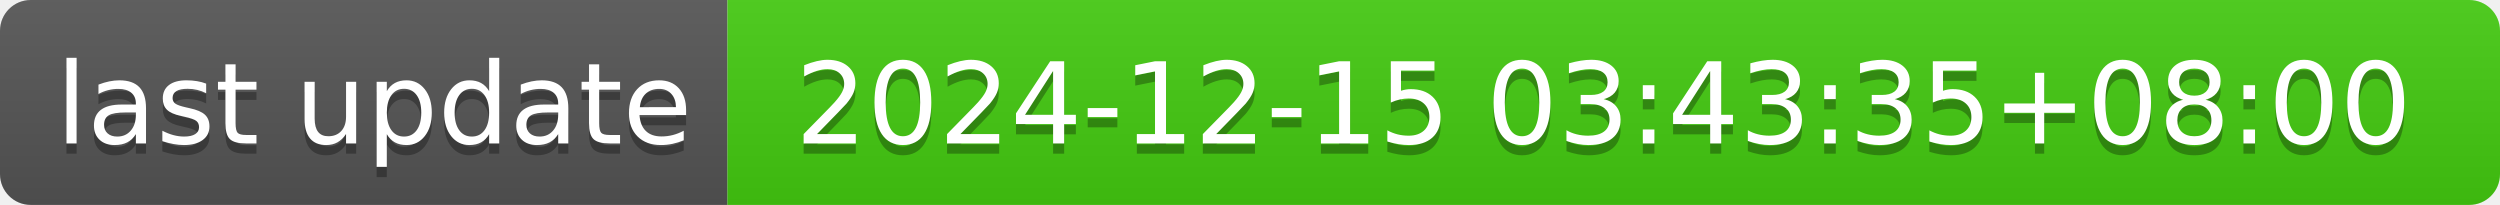
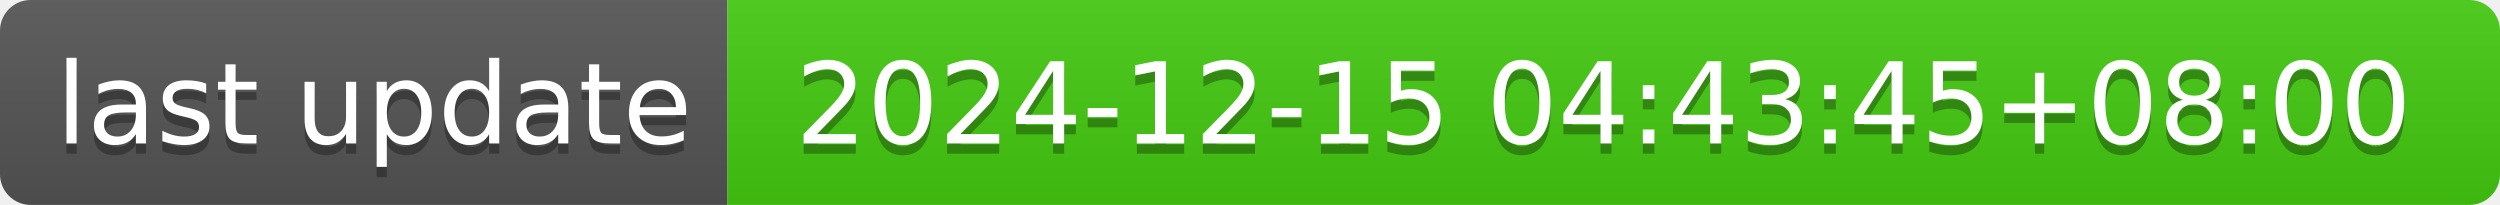
- <svg xmlns="http://www.w3.org/2000/svg" width="244" height="20" role="img" aria-label="last update: 2024-12-15 03:43:35+08:00">
+ <svg xmlns="http://www.w3.org/2000/svg" width="244" height="20" role="img" aria-label="last update: 2024-12-15 04:43:45+08:00">
  <linearGradient id="s" x2="0" y2="100%">
    <stop offset="0" stop-color="#bbb" stop-opacity=".1" />
    <stop offset="1" stop-opacity=".1" />
  </linearGradient>
  <clipPath id="r">
    <rect width="244" height="20" rx="3" fill="#fff" />
  </clipPath>
  <g clip-path="url(#r)">
    <rect width="71" height="20" fill="#555" />
    <rect x="71" width="173" height="20" fill="#4c1" />
    <rect width="244" height="20" fill="url(#s)" />
  </g>
  <g fill="#fff" text-anchor="middle" font-family="Verdana,Geneva,DejaVu Sans,sans-serif" text-rendering="geometricPrecision" font-size="110">
    <text aria-hidden="true" x="365" y="150" fill="#010101" fill-opacity=".3" transform="scale(.1)" textLength="610">last update</text>
    <text x="365" y="140" transform="scale(.1)" fill="#fff" textLength="610">last update</text>
-     <text aria-hidden="true" x="1565" y="150" fill="#010101" fill-opacity=".3" transform="scale(.1)" textLength="1630">2024-12-15 03:43:35+08:00</text>
-     <text x="1565" y="140" transform="scale(.1)" fill="#fff" textLength="1630">2024-12-15 03:43:35+08:00</text>
+     <text aria-hidden="true" x="1565" y="150" fill="#010101" fill-opacity=".3" transform="scale(.1)" textLength="1630">2024-12-15 04:43:45+08:00</text>
+     <text x="1565" y="140" transform="scale(.1)" fill="#fff" textLength="1630">2024-12-15 04:43:45+08:00</text>
  </g>
</svg>
